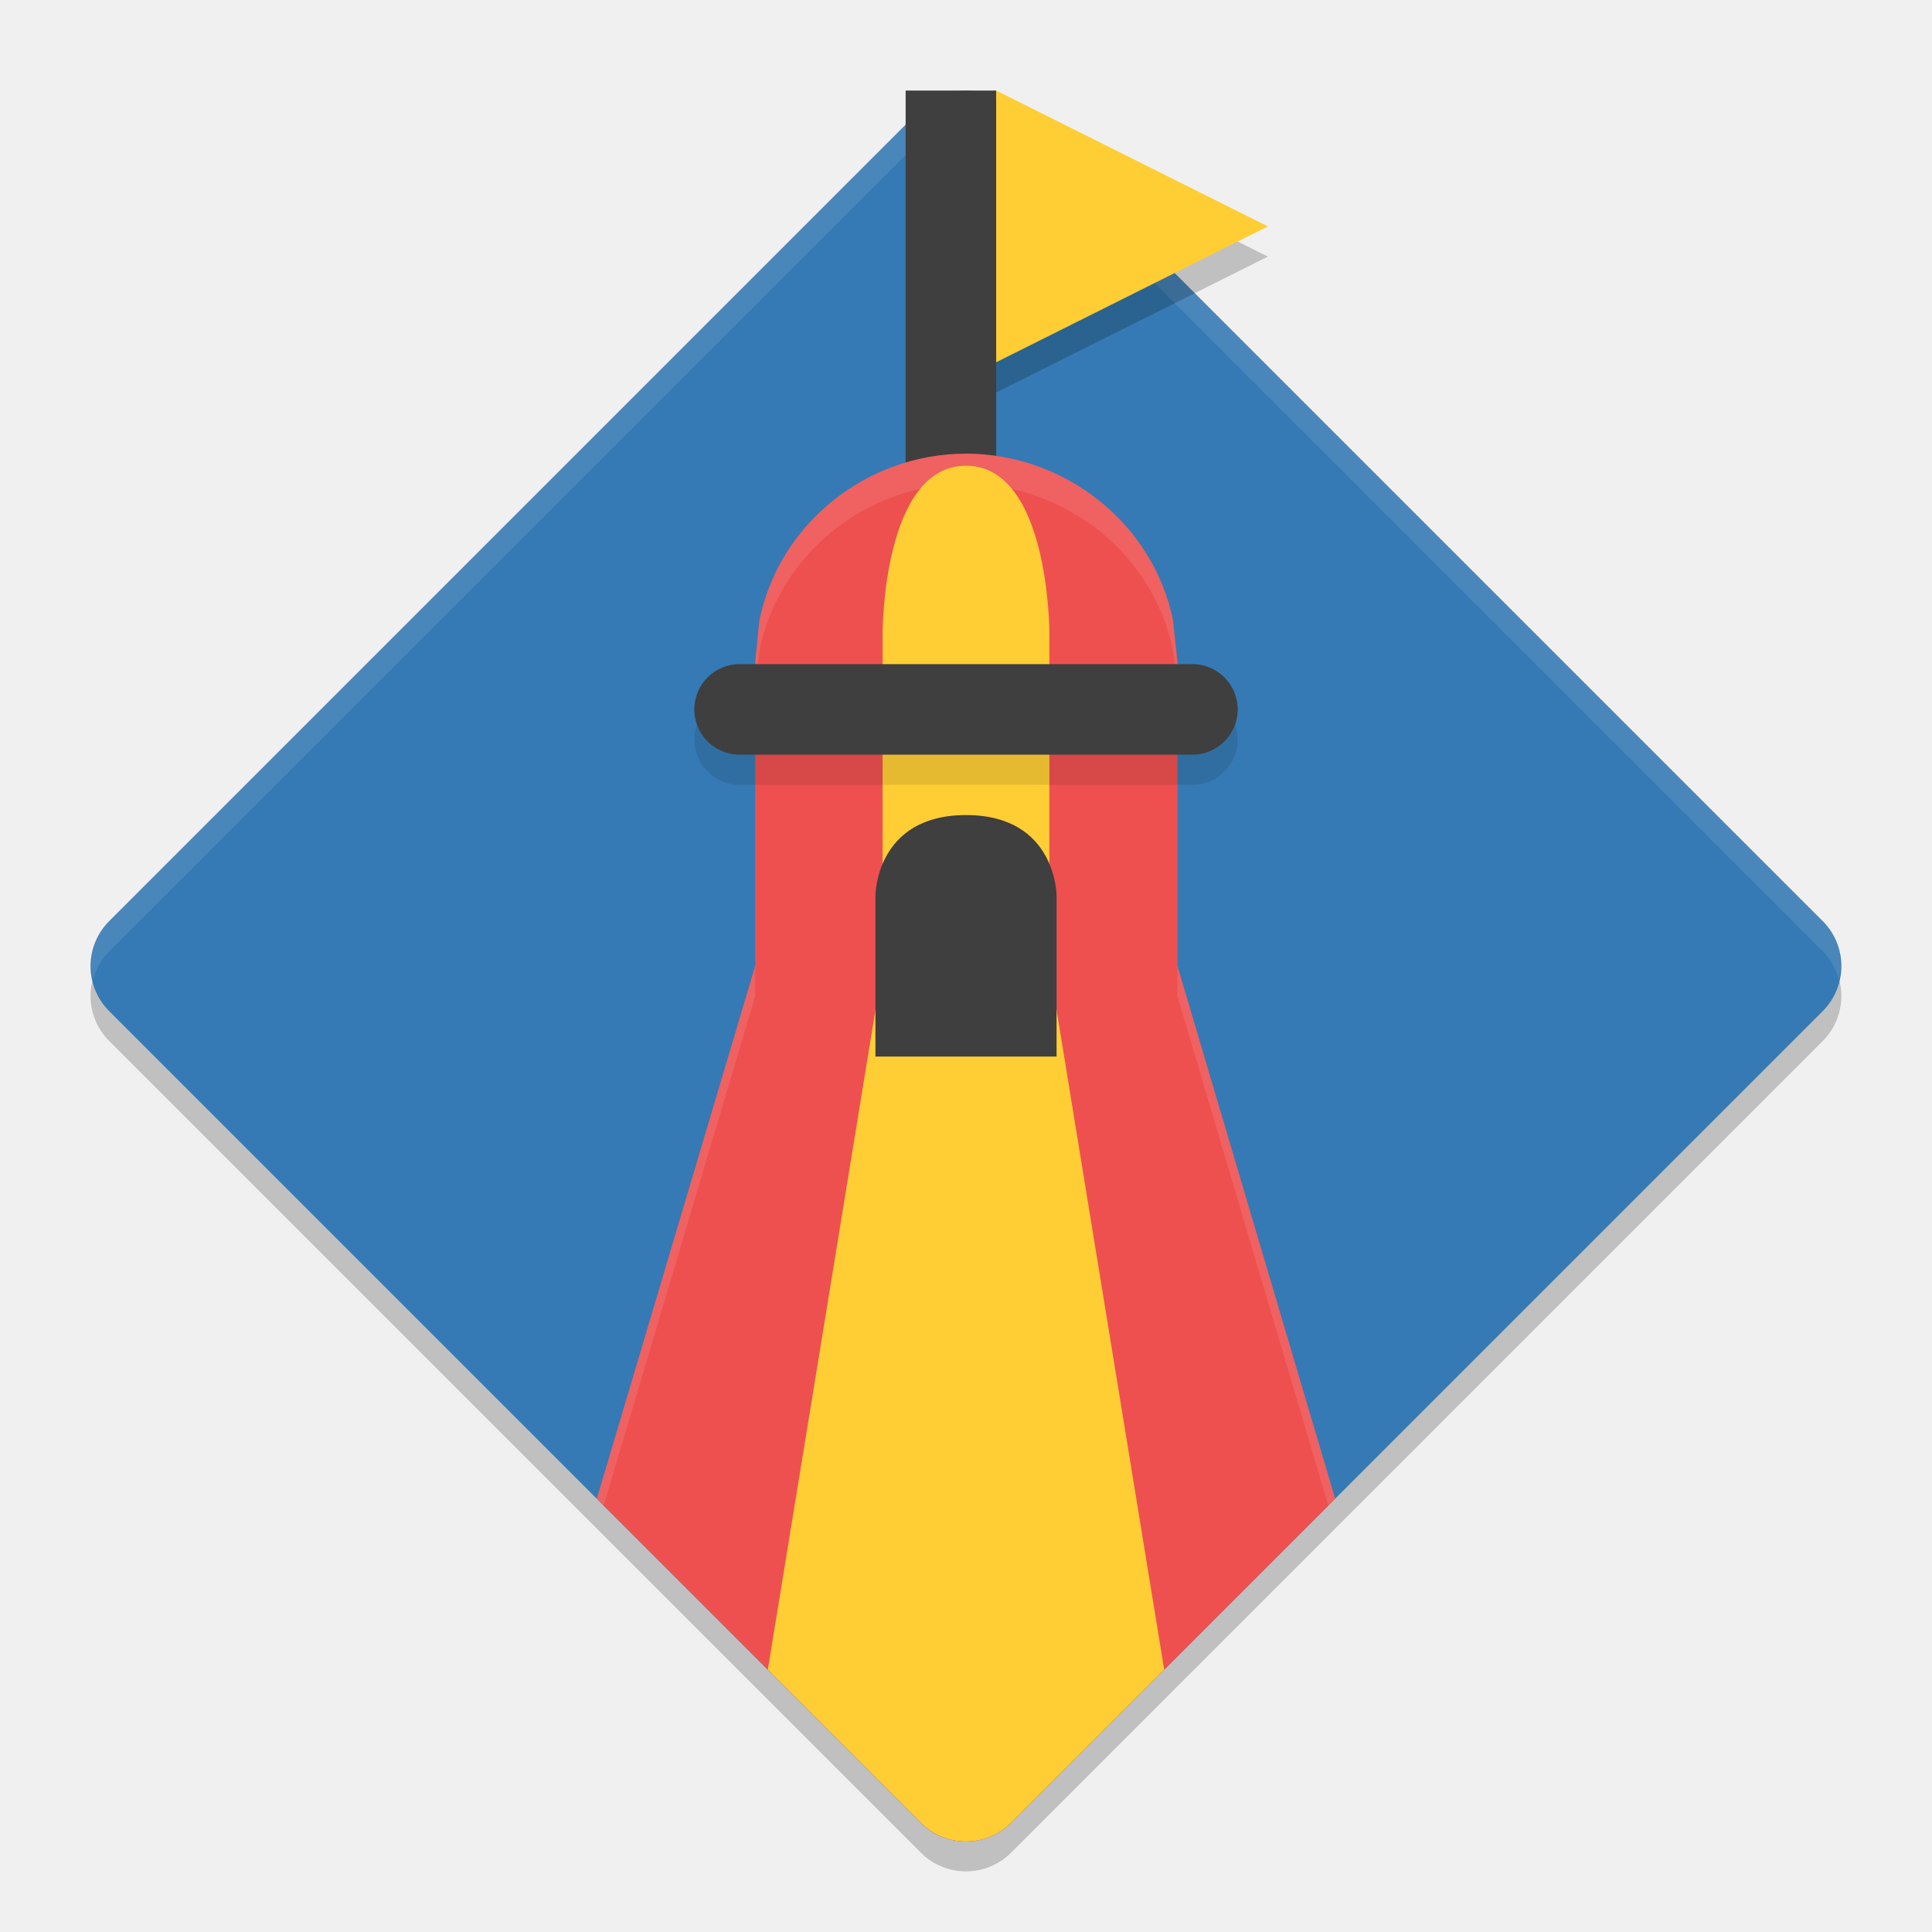
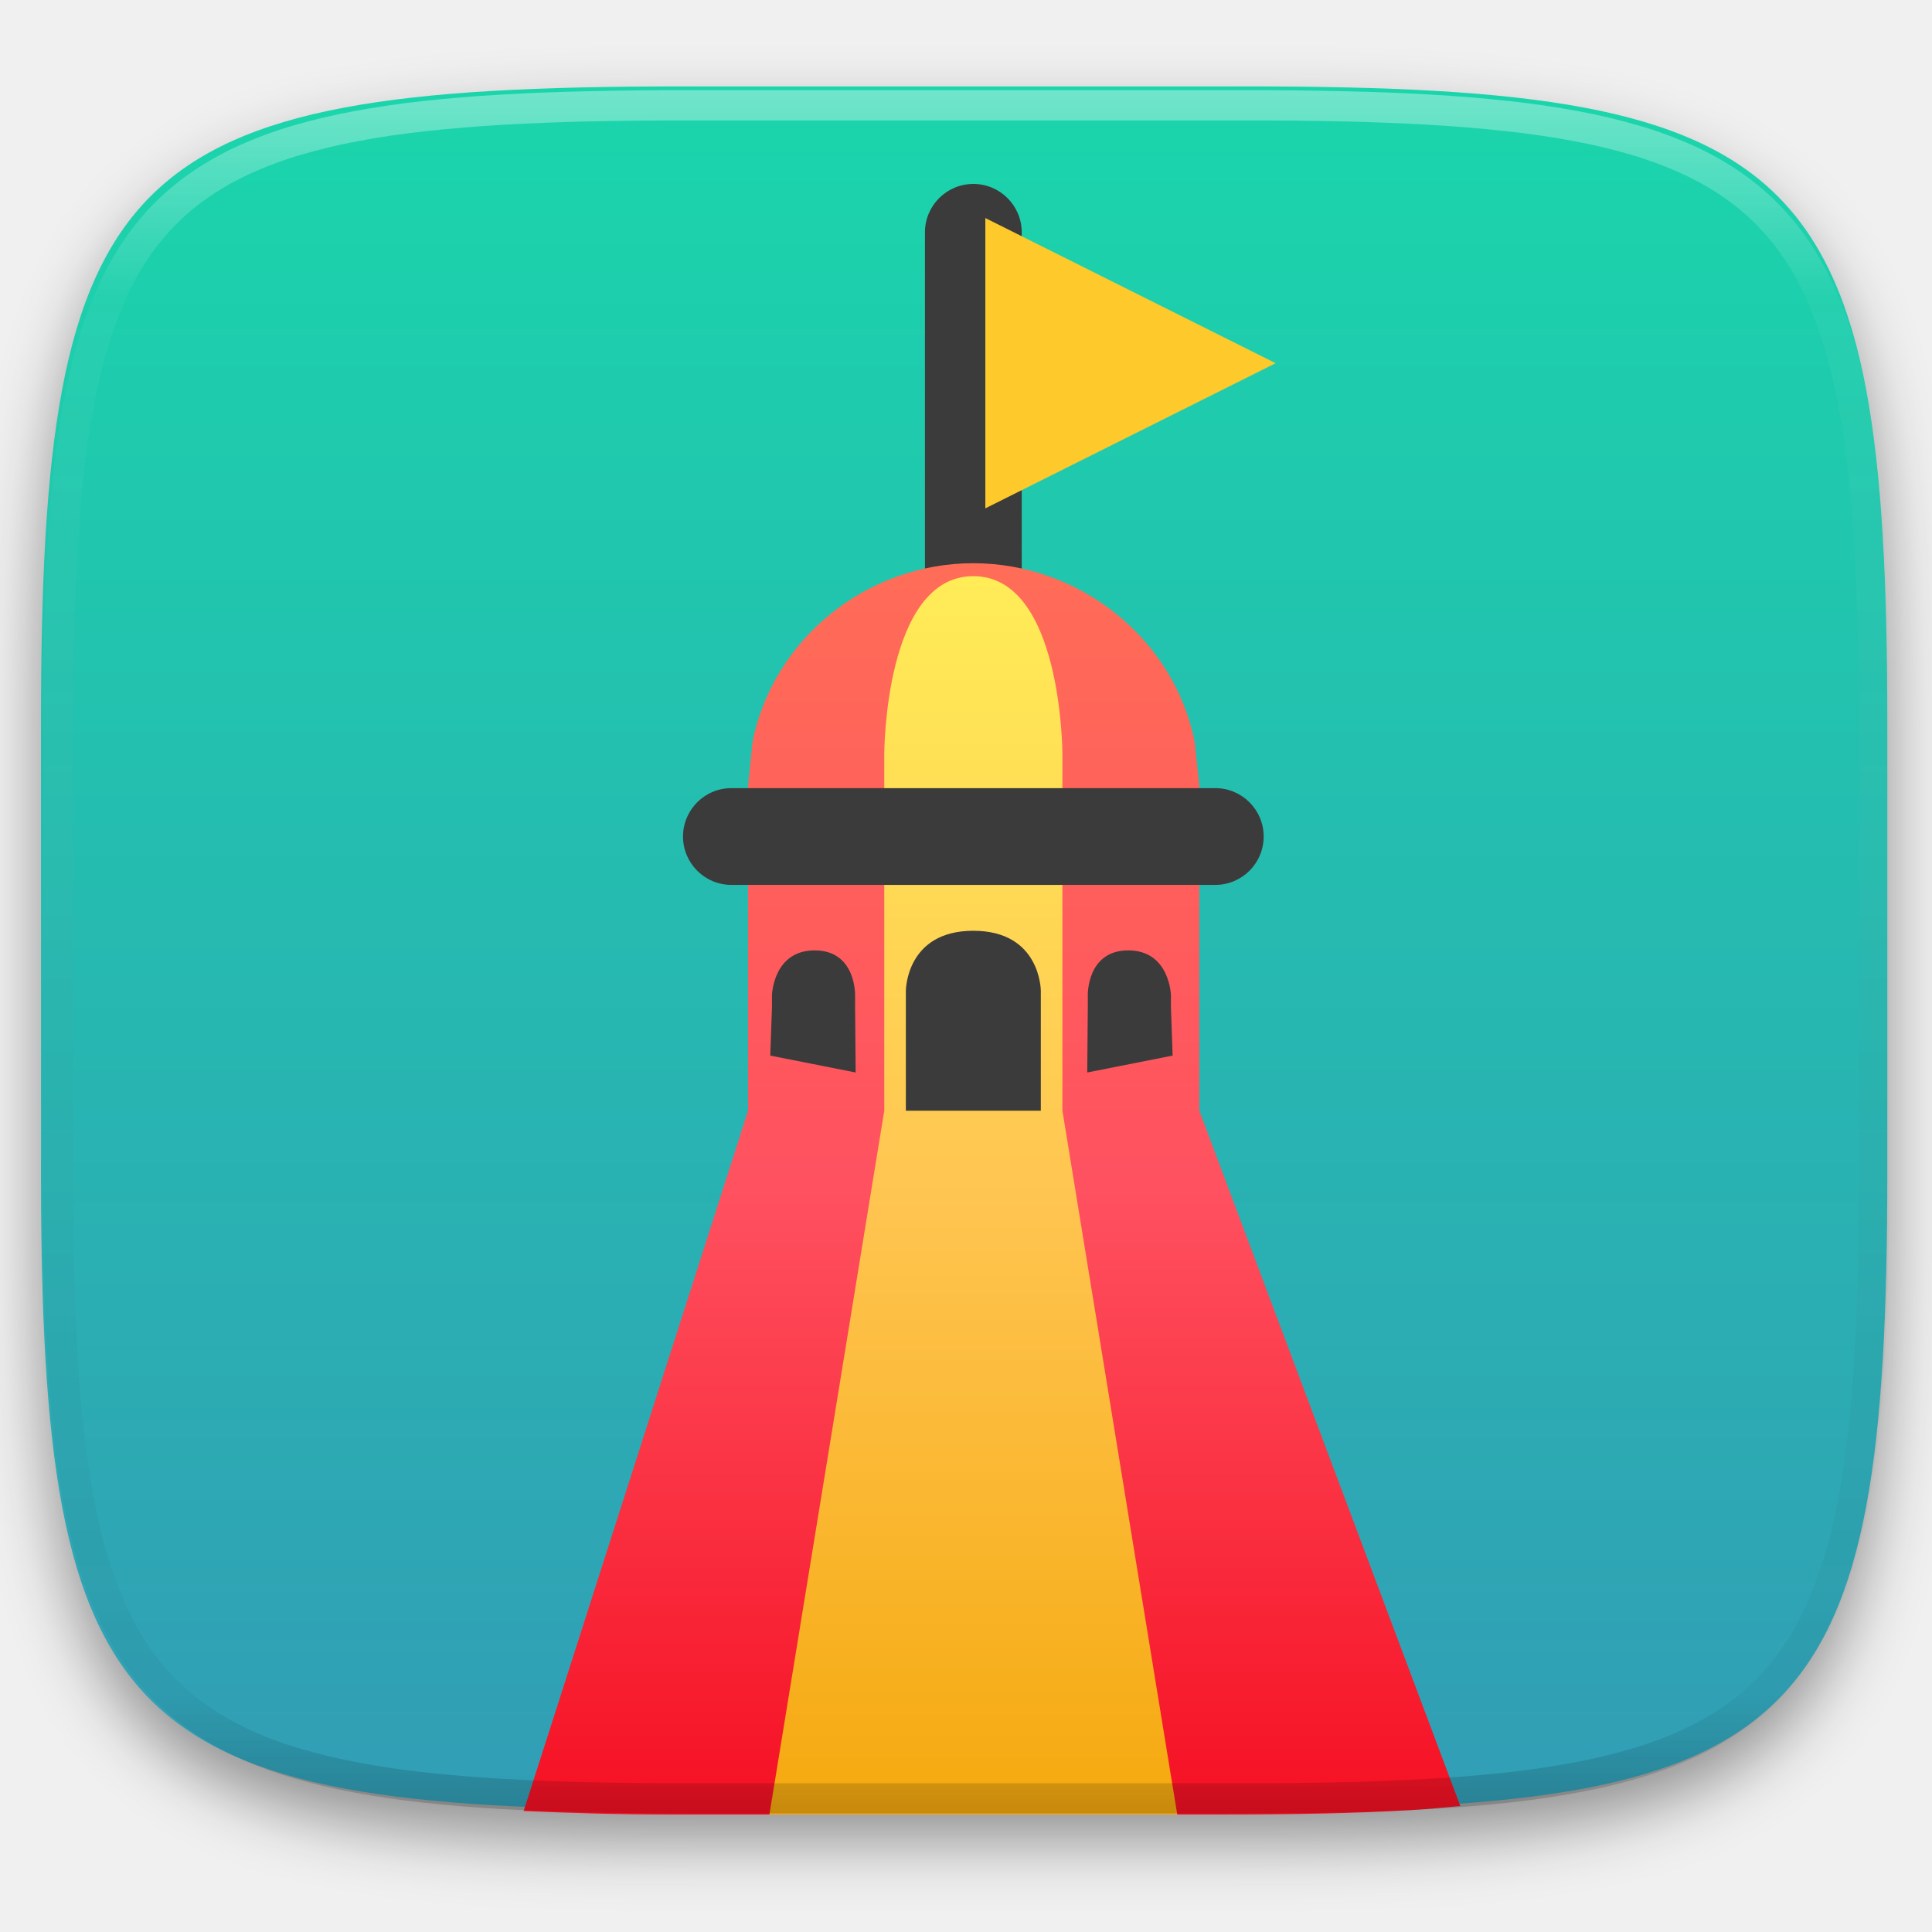
- <svg xmlns="http://www.w3.org/2000/svg" width="64" height="64" version="1.1">
-   <rect style="opacity:0.2" width="42.247" height="42.247" x="-67.08" y="-20.42" rx="2.112" ry="2.112" transform="matrix(-0.7071068,-0.7071068,-0.7071068,0.7071068,0,0)" />
-   <rect width="42.247" height="42.247" x="-66.38" y="-21.12" rx="2.112" ry="2.112" transform="matrix(-0.7071068,-0.7071068,-0.7071068,0.7071068,0,0)" style="fill:#357ab4" />
-   <path style="opacity:0.1;fill:#ffffff" d="M 32 3 C 31.46 3 30.922 3.207 30.508 3.621 L 3.621 30.508 C 3.087 31.042 2.923 31.776 3.088 32.455 C 3.174 32.11 3.347 31.782 3.621 31.508 L 30.508 4.621 C 30.922 4.207 31.46 4 32 4 C 32.54 4 33.078 4.207 33.492 4.621 L 60.379 31.508 C 60.653 31.782 60.826 32.11 60.912 32.455 C 61.077 31.776 60.913 31.042 60.379 30.508 L 33.492 3.621 C 33.078 3.207 32.54 3 32 3 z" />
-   <path style="fill:#3f3f3f" d="M 30,3 V 17 h 3 V 3 Z" />
-   <path style="fill:#ee5050" d="m 32,15.028 c -3.281,3.55e-4 -6.188,2.309 -6.844,5.524 l -0.14,1.381 V 32 L 19.771,49.645 30.506,60.38 c 0.414,0.414 0.954,0.62 1.494,0.62 0.54,0 1.08,-0.207 1.494,-0.62 L 44.229,49.645 39.005,32 V 21.932 l -0.146,-1.381 c -0.656,-3.213 -3.58,-5.521 -6.859,-5.524 z" />
-   <path style="opacity:0.1;fill:#ffffff" d="M 32 15.027 C 28.719 15.028 25.812 17.336 25.156 20.551 L 25.016 21.934 L 25.016 22.934 L 25.156 21.551 C 25.812 18.336 28.719 16.028 32 16.027 C 35.279 16.03 38.204 18.338 38.859 21.551 L 39.004 22.934 L 39.004 21.934 L 38.859 20.551 C 38.204 17.338 35.279 15.03 32 15.027 z M 25.016 32 L 19.77 49.645 L 19.998 49.873 L 25.016 33 L 25.016 32 z M 39.004 32 L 39.004 33 L 44.002 49.873 L 44.23 49.645 L 39.004 32 z" />
-   <path style="fill:#ffce35" d="m 32,15.429 c -2.762,0 -2.762,5.524 -2.762,5.524 v 11.048 l -3.803,23.309 5.071,5.071 c 0.414,0.414 0.954,0.62 1.494,0.62 0.54,0 1.08,-0.207 1.494,-0.62 L 38.565,55.309 34.762,32 V 20.952 c 0,0 0,-5.524 -2.762,-5.524 z" />
-   <rect width="18" height="3" x="23" y="23" rx="1.5" ry="1.5" style="opacity:0.1" />
-   <rect style="fill:#3f3f3f" width="18" height="3" x="23" y="22" rx="1.5" ry="1.5" />
-   <path style="fill:#3f3f3f" d="m 32,27 c -3,0 -3,2.667 -3,2.667 v 0 0.889 4.444 h 3 3 v -4.444 -0.889 0 c 0,0 0,-2.667 -3,-2.667 z" />
-   <path d="M 42,8.5 37.5,10.75 33,13 V 8.5 4 l 4.5,2.25 z" style="opacity:0.2" />
-   <path style="fill:#ffce35" d="M 42,7.5 37.5,9.75 33,12 V 7.5 3 l 4.5,2.25 z" />
+ <svg xmlns="http://www.w3.org/2000/svg" style="isolation:isolate" viewBox="0 0 256 256" width="256" height="256">
+   <defs>
+     <filter id="5pik9jMNGKUW8yvqyRzYA7jbDHK8npew" x="-200%" y="-200%" width="400%" height="400%" filterUnits="objectBoundingBox" color-interpolation-filters="sRGB">
+       <feGaussianBlur in="SourceGraphic" stdDeviation="4.294" />
+       <feOffset dx="0" dy="4" result="pf_100_offsetBlur" />
+       <feFlood flood-color="#000000" flood-opacity="0.4" />
+       <feComposite in2="pf_100_offsetBlur" operator="in" result="pf_100_dropShadow" />
+       <feBlend in="SourceGraphic" in2="pf_100_dropShadow" mode="normal" />
+     </filter>
+   </defs>
+   <g filter="url(#5pik9jMNGKUW8yvqyRzYA7jbDHK8npew)">
+     <linearGradient id="_lgradient_149" x1="0.5" y1="0" x2="0.5" y2="1" gradientTransform="matrix(244.648,0,0,228.338,5.43,11.452)" gradientUnits="userSpaceOnUse">
+       <stop offset="0%" stop-opacity="1" style="stop-color:rgb(26,214,171)" />
+       <stop offset="100%" stop-opacity="1" style="stop-color:rgb(50,157,182)" />
+     </linearGradient>
+     <path d=" M 165.439 11.452 C 239.495 11.452 250.078 22.009 250.078 95.995 L 250.078 155.246 C 250.078 229.233 239.495 239.79 165.439 239.79 L 90.069 239.79 C 16.014 239.79 5.43 229.233 5.43 155.246 L 5.43 95.995 C 5.43 22.009 16.014 11.452 90.069 11.452 L 165.439 11.452 Z " id="shape" fill="url(#_lgradient_149)" />
+   </g>
+   <g id="layer4">
+     <path d=" M 135.384 30.785 L 135.384 94.901 C 135.384 98.44 132.511 101.313 128.973 101.313 L 128.973 101.313 C 125.434 101.313 122.561 98.44 122.561 94.901 L 122.561 30.785 C 122.561 27.246 125.434 24.373 128.973 24.373 L 128.973 24.373 C 132.511 24.373 135.384 27.246 135.384 30.785 Z " id="rect1021" fill="rgb(59,59,59)" />
+     <linearGradient id="_lgradient_150" x1="0" y1="0" x2="-1.8369701987210297e-16" y2="1" gradientTransform="matrix(124.111,0,0,165.803,69.387,74.629)" gradientUnits="userSpaceOnUse">
+       <stop offset="0%" stop-opacity="1" style="stop-color:rgb(255,109,87)" />
+       <stop offset="50%" stop-opacity="1" style="stop-color:rgb(255,81,96)" />
+       <stop offset="100%" stop-opacity="1" style="stop-color:rgb(245,15,34)" />
+     </linearGradient>
+     <path d=" M 69.387 239.971 C 75.375 240.22 81.457 240.432 88.6 240.432 L 162.537 240.432 C 171.618 240.432 179.726 240.271 186.963 239.846 C 189.278 239.71 191.358 239.496 193.498 239.303 L 158.914 147.176 L 158.914 104.143 L 158.291 98.24 C 155.488 84.508 142.988 74.641 128.973 74.629 C 114.949 74.63 102.523 84.5 99.719 98.24 L 99.119 104.143 L 99.119 147.176 L 69.387 239.971 Z " id="path10" fill="url(#_lgradient_150)" />
+     <linearGradient id="_lgradient_151" x1="0" y1="0" x2="-1.8369701987210297e-16" y2="1" gradientTransform="matrix(54.039,0,0,164.09,101.953,76.342)" gradientUnits="userSpaceOnUse">
+       <stop offset="0%" stop-opacity="1" style="stop-color:rgb(255,236,87)" />
+       <stop offset="50%" stop-opacity="1" style="stop-color:rgb(255,197,81)" />
+       <stop offset="100%" stop-opacity="1" style="stop-color:rgb(245,169,15)" />
+     </linearGradient>
+     <path d=" M 101.953 240.432 L 155.992 240.432 L 140.777 147.176 L 140.777 99.953 C 140.777 99.953 140.778 76.342 128.973 76.342 C 117.167 76.342 117.168 99.953 117.168 99.953 L 117.168 147.176 L 101.953 240.432 Z " id="path14" fill="url(#_lgradient_151)" />
+     <path d=" M 96.914 104.431 L 161.031 104.431 C 164.57 104.431 167.443 107.304 167.443 110.843 L 167.443 110.843 C 167.443 114.382 164.57 117.254 161.031 117.254 L 96.914 117.254 C 93.376 117.254 90.503 114.382 90.503 110.843 L 90.503 110.843 C 90.503 107.304 93.376 104.431 96.914 104.431 Z " id="ceiling" fill="rgb(59,59,59)" />
+     <path d=" M 169.029 48.126 L 149.795 57.743 L 130.56 67.361 L 130.56 48.126 L 130.56 28.891 L 149.795 38.508 L 169.029 48.126 Z " id="flag" fill="rgb(253,201,43)" />
+     <path d=" M 149.498 125.931 C 143.991 125.931 144.14 131.872 144.14 131.872 L 144.14 131.872 L 144.14 133.503 L 144.065 142.11 L 155.379 139.871 L 155.155 133.503 L 155.155 131.872 L 155.155 131.872 C 155.155 131.872 155.005 125.931 149.498 125.931 Z " id="window 3" fill="rgb(59,59,59)" />
+     <path d=" M 128.973 123.332 C 120.031 123.332 120.031 131.28 120.031 131.28 L 120.031 131.28 L 120.031 133.929 L 120.031 147.175 L 128.973 147.175 L 137.914 147.175 L 137.914 133.929 L 137.914 131.28 L 137.914 131.28 C 137.914 131.28 137.914 123.332 128.973 123.332 Z " id="window 2" fill="rgb(59,59,59)" />
+     <path d=" M 107.946 125.931 C 113.453 125.931 113.304 131.872 113.304 131.872 L 113.304 131.872 L 113.304 133.503 L 113.379 142.11 L 102.065 139.871 L 102.289 133.503 L 102.289 131.872 L 102.289 131.872 C 102.289 131.872 102.439 125.931 107.946 125.931 Z " id="window 1" fill="rgb(59,59,59)" />
+   </g>
+   <g opacity="0.4">
+     <linearGradient id="_lgradient_152" x1="0.517" y1="0" x2="0.517" y2="1" gradientTransform="matrix(244.65,0,0,228.34,5.68,11.95)" gradientUnits="userSpaceOnUse">
+       <stop offset="0%" stop-opacity="1" style="stop-color:rgb(255,255,255)" />
+       <stop offset="12.5%" stop-opacity="0.098" style="stop-color:rgb(255,255,255)" />
+       <stop offset="92.5%" stop-opacity="0.098" style="stop-color:rgb(0,0,0)" />
+       <stop offset="100%" stop-opacity="0.498" style="stop-color:rgb(0,0,0)" />
+     </linearGradient>
+     <path d=" M 165.068 11.951 C 169.396 11.941 173.724 11.991 178.052 12.089 C 181.927 12.167 185.803 12.315 189.678 12.541 C 193.131 12.737 196.583 13.022 200.026 13.395 C 203.085 13.73 206.144 14.181 209.174 14.741 C 211.889 15.243 214.574 15.881 217.22 16.657 C 219.62 17.355 221.971 18.219 224.243 19.241 C 226.358 20.184 228.384 21.304 230.302 22.591 C 232.142 23.829 233.863 25.244 235.437 26.806 C 237.001 28.378 238.417 30.088 239.656 31.925 C 240.945 33.841 242.066 35.865 243.02 37.967 C 244.043 40.247 244.909 42.585 245.617 44.972 C 246.394 47.615 247.034 50.297 247.535 53.009 C 248.096 56.035 248.548 59.081 248.883 62.136 C 249.257 65.575 249.542 69.014 249.739 72.462 C 249.965 76.323 250.112 80.194 250.201 84.055 C 250.289 88.378 250.339 92.701 250.329 97.014 L 250.329 155.226 C 250.339 159.549 250.289 163.862 250.201 168.185 C 250.112 172.056 249.965 175.917 249.739 179.778 C 249.542 183.226 249.257 186.675 248.883 190.104 C 248.548 193.159 248.096 196.215 247.535 199.241 C 247.034 201.943 246.394 204.625 245.617 207.268 C 244.909 209.655 244.043 212.003 243.02 214.273 C 242.066 216.385 240.945 218.399 239.656 220.315 C 238.417 222.152 237.001 223.872 235.437 225.434 C 233.863 226.996 232.142 228.411 230.302 229.649 C 228.384 230.936 226.358 232.056 224.243 232.999 C 221.971 234.021 219.62 234.885 217.22 235.593 C 214.574 236.369 211.889 237.007 209.174 237.499 C 206.144 238.068 203.085 238.51 200.026 238.845 C 196.583 239.218 193.131 239.503 189.678 239.699 C 185.803 239.925 181.927 240.073 178.052 240.161 C 173.724 240.249 169.396 240.299 165.068 240.289 L 90.942 240.289 C 86.614 240.299 82.286 240.249 77.958 240.161 C 74.083 240.073 70.207 239.925 66.332 239.699 C 62.879 239.503 59.427 239.218 55.984 238.845 C 52.925 238.51 49.866 238.068 46.836 237.499 C 44.121 237.007 41.436 236.369 38.79 235.593 C 36.39 234.885 34.039 234.021 31.767 232.999 C 29.652 232.056 27.626 230.936 25.708 229.649 C 23.868 228.411 22.147 226.996 20.573 225.434 C 19.009 223.872 17.593 222.152 16.354 220.315 C 15.065 218.399 13.944 216.385 12.99 214.273 C 11.967 212.003 11.101 209.655 10.393 207.268 C 9.616 204.625 8.976 201.943 8.475 199.241 C 7.914 196.215 7.462 193.159 7.127 190.104 C 6.753 186.675 6.468 183.226 6.271 179.778 C 6.045 175.917 5.898 172.056 5.809 168.185 C 5.721 163.862 5.671 159.549 5.681 155.226 L 5.681 97.014 C 5.671 92.701 5.721 88.378 5.809 84.055 C 5.898 80.194 6.045 76.323 6.271 72.462 C 6.468 69.014 6.753 65.575 7.127 62.136 C 7.462 59.081 7.914 56.035 8.475 53.009 C 8.976 50.297 9.616 47.615 10.393 44.972 C 11.101 42.585 11.967 40.247 12.99 37.967 C 13.944 35.865 15.065 33.841 16.354 31.925 C 17.593 30.088 19.009 28.378 20.573 26.806 C 22.147 25.244 23.868 23.829 25.708 22.591 C 27.626 21.304 29.652 20.184 31.767 19.241 C 34.039 18.219 36.39 17.355 38.79 16.657 C 41.436 15.881 44.121 15.243 46.836 14.741 C 49.866 14.181 52.925 13.73 55.984 13.395 C 59.427 13.022 62.879 12.737 66.332 12.541 C 70.207 12.315 74.083 12.167 77.958 12.089 C 82.286 11.991 86.614 11.941 90.942 11.951 L 165.068 11.951 Z  M 165.078 15.96 C 169.376 15.95 173.675 15.999 177.973 16.087 C 181.8 16.176 185.626 16.323 189.452 16.539 C 192.836 16.736 196.219 17.011 199.583 17.384 C 202.554 17.699 205.515 18.131 208.446 18.681 C 211.023 19.153 213.58 19.762 216.099 20.499 C 218.322 21.147 220.495 21.953 222.6 22.896 C 224.509 23.751 226.338 24.763 228.069 25.922 C 229.692 27.013 231.207 28.26 232.594 29.646 C 233.981 31.031 235.23 32.544 236.332 34.165 C 237.492 35.894 238.506 37.712 239.361 39.608 C 240.306 41.72 241.112 43.892 241.761 46.102 C 242.509 48.617 243.109 51.162 243.591 53.736 C 244.132 56.664 244.565 59.611 244.889 62.578 C 245.263 65.938 245.539 69.308 245.735 72.688 C 245.952 76.51 246.109 80.322 246.188 84.144 C 246.276 88.437 246.325 92.721 246.325 97.014 C 246.325 97.014 246.325 97.014 246.325 97.014 L 246.325 155.226 C 246.325 155.226 246.325 155.226 246.325 155.226 C 246.325 159.519 246.276 163.803 246.188 168.096 C 246.109 171.918 245.952 175.74 245.735 179.552 C 245.539 182.932 245.263 186.302 244.889 189.672 C 244.565 192.629 244.132 195.576 243.591 198.504 C 243.109 201.078 242.509 203.623 241.761 206.138 C 241.112 208.358 240.306 210.52 239.361 212.632 C 238.506 214.528 237.492 216.356 236.332 218.075 C 235.23 219.706 233.981 221.219 232.594 222.604 C 231.207 223.98 229.692 225.227 228.069 226.318 C 226.338 227.477 224.509 228.489 222.6 229.344 C 220.495 230.297 218.322 231.093 216.099 231.741 C 213.58 232.478 211.023 233.087 208.446 233.559 C 205.515 234.109 202.554 234.541 199.583 234.865 C 196.219 235.229 192.836 235.514 189.452 235.701 C 185.626 235.917 181.8 236.074 177.973 236.153 C 173.675 236.251 169.376 236.29 165.078 236.29 C 165.078 236.29 165.078 236.29 165.068 236.29 L 90.942 236.29 C 90.932 236.29 90.932 236.29 90.932 236.29 C 86.634 236.29 82.335 236.251 78.037 236.153 C 74.21 236.074 70.384 235.917 66.558 235.701 C 63.174 235.514 59.791 235.229 56.427 234.865 C 53.456 234.541 50.495 234.109 47.564 233.559 C 44.987 233.087 42.43 232.478 39.911 231.741 C 37.688 231.093 35.515 230.297 33.41 229.344 C 31.501 228.489 29.672 227.477 27.941 226.318 C 26.318 225.227 24.803 223.98 23.416 222.604 C 22.029 221.219 20.78 219.706 19.678 218.075 C 18.518 216.356 17.504 214.528 16.649 212.632 C 15.704 210.52 14.898 208.358 14.249 206.138 C 13.501 203.623 12.901 201.078 12.419 198.504 C 11.878 195.576 11.445 192.629 11.121 189.672 C 10.747 186.302 10.472 182.932 10.275 179.552 C 10.058 175.74 9.901 171.918 9.822 168.096 C 9.734 163.803 9.685 159.519 9.685 155.226 C 9.685 155.226 9.685 155.226 9.685 155.226 L 9.685 97.014 C 9.685 97.014 9.685 97.014 9.685 97.014 C 9.685 92.721 9.734 88.437 9.822 84.144 C 9.901 80.322 10.058 76.51 10.275 72.688 C 10.472 69.308 10.747 65.938 11.121 62.578 C 11.445 59.611 11.878 56.664 12.419 53.736 C 12.901 51.162 13.501 48.617 14.249 46.102 C 14.898 43.892 15.704 41.72 16.649 39.608 C 17.504 37.712 18.518 35.894 19.678 34.165 C 20.78 32.544 22.029 31.031 23.416 29.646 C 24.803 28.26 26.318 27.013 27.941 25.922 C 29.672 24.763 31.501 23.751 33.41 22.896 C 35.515 21.953 37.688 21.147 39.911 20.499 C 42.43 19.762 44.987 19.153 47.564 18.681 C 50.495 18.131 53.456 17.699 56.427 17.384 C 59.791 17.011 63.174 16.736 66.558 16.539 C 70.384 16.323 74.21 16.176 78.037 16.087 C 82.335 15.999 86.634 15.95 90.932 15.96 C 90.932 15.96 90.932 15.96 90.942 15.96 L 165.068 15.96 C 165.078 15.96 165.078 15.96 165.078 15.96 Z " fill-rule="evenodd" id="highlight" fill="url(#_lgradient_152)" />
+   </g>
</svg>
